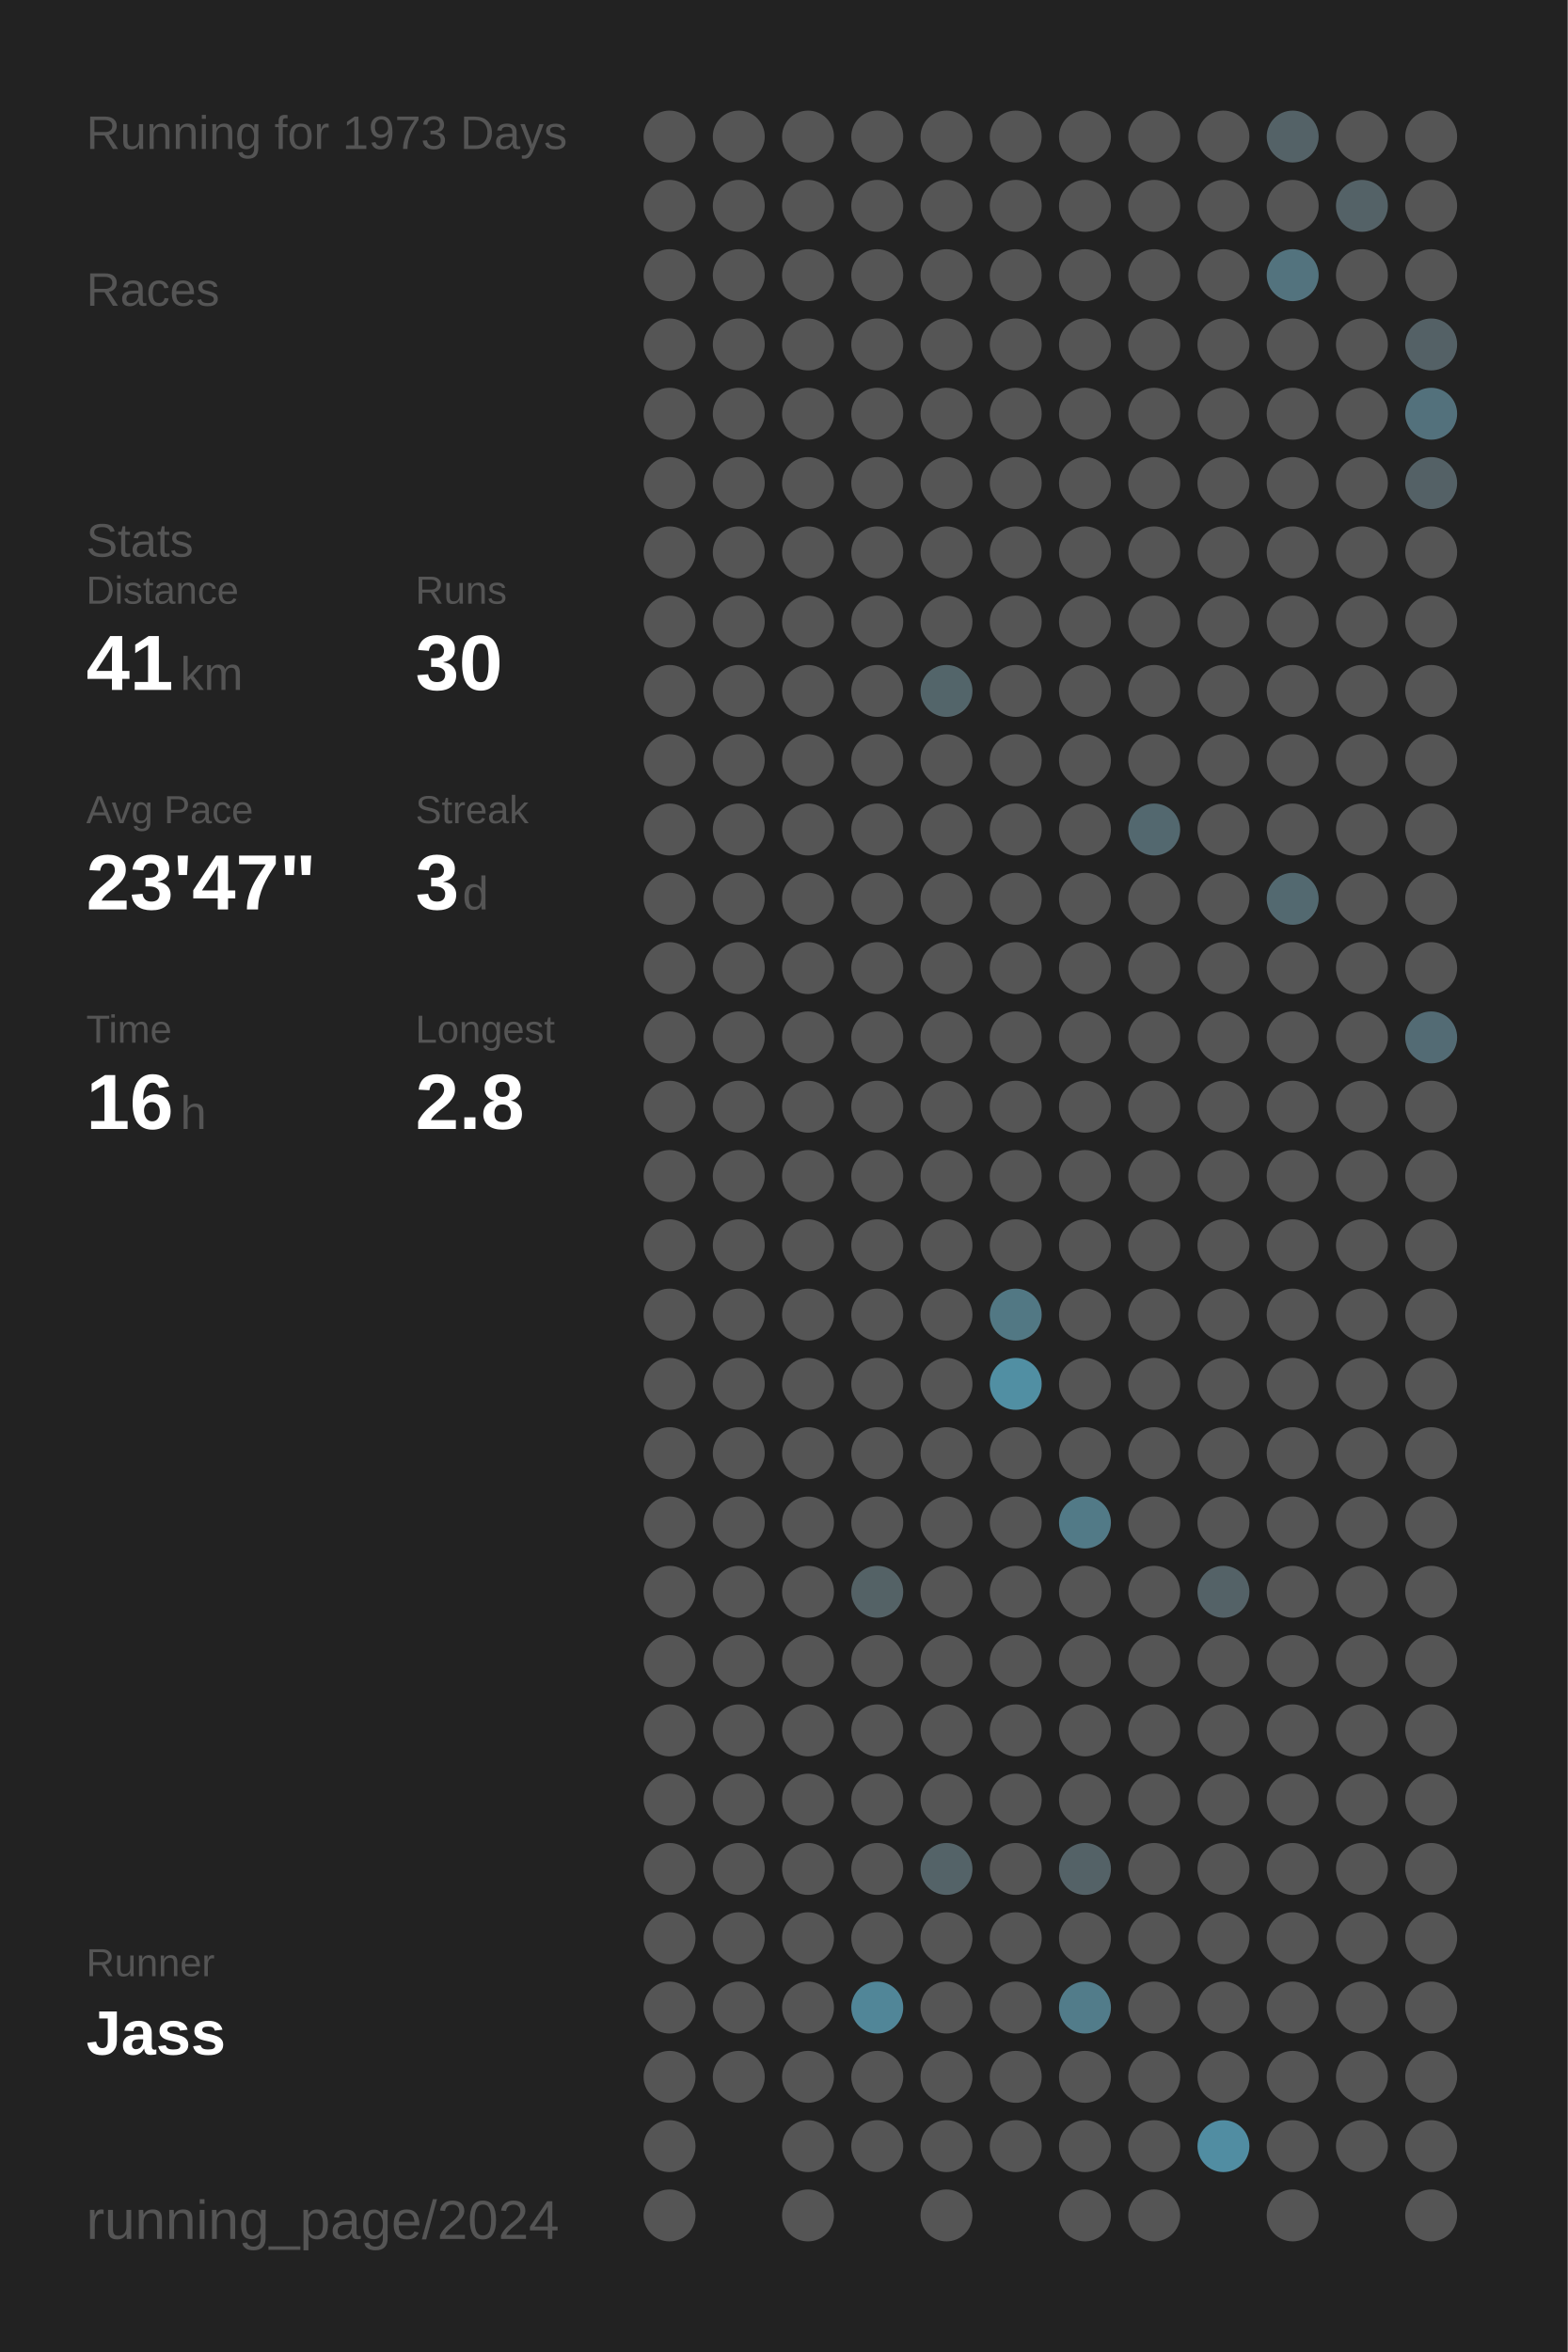
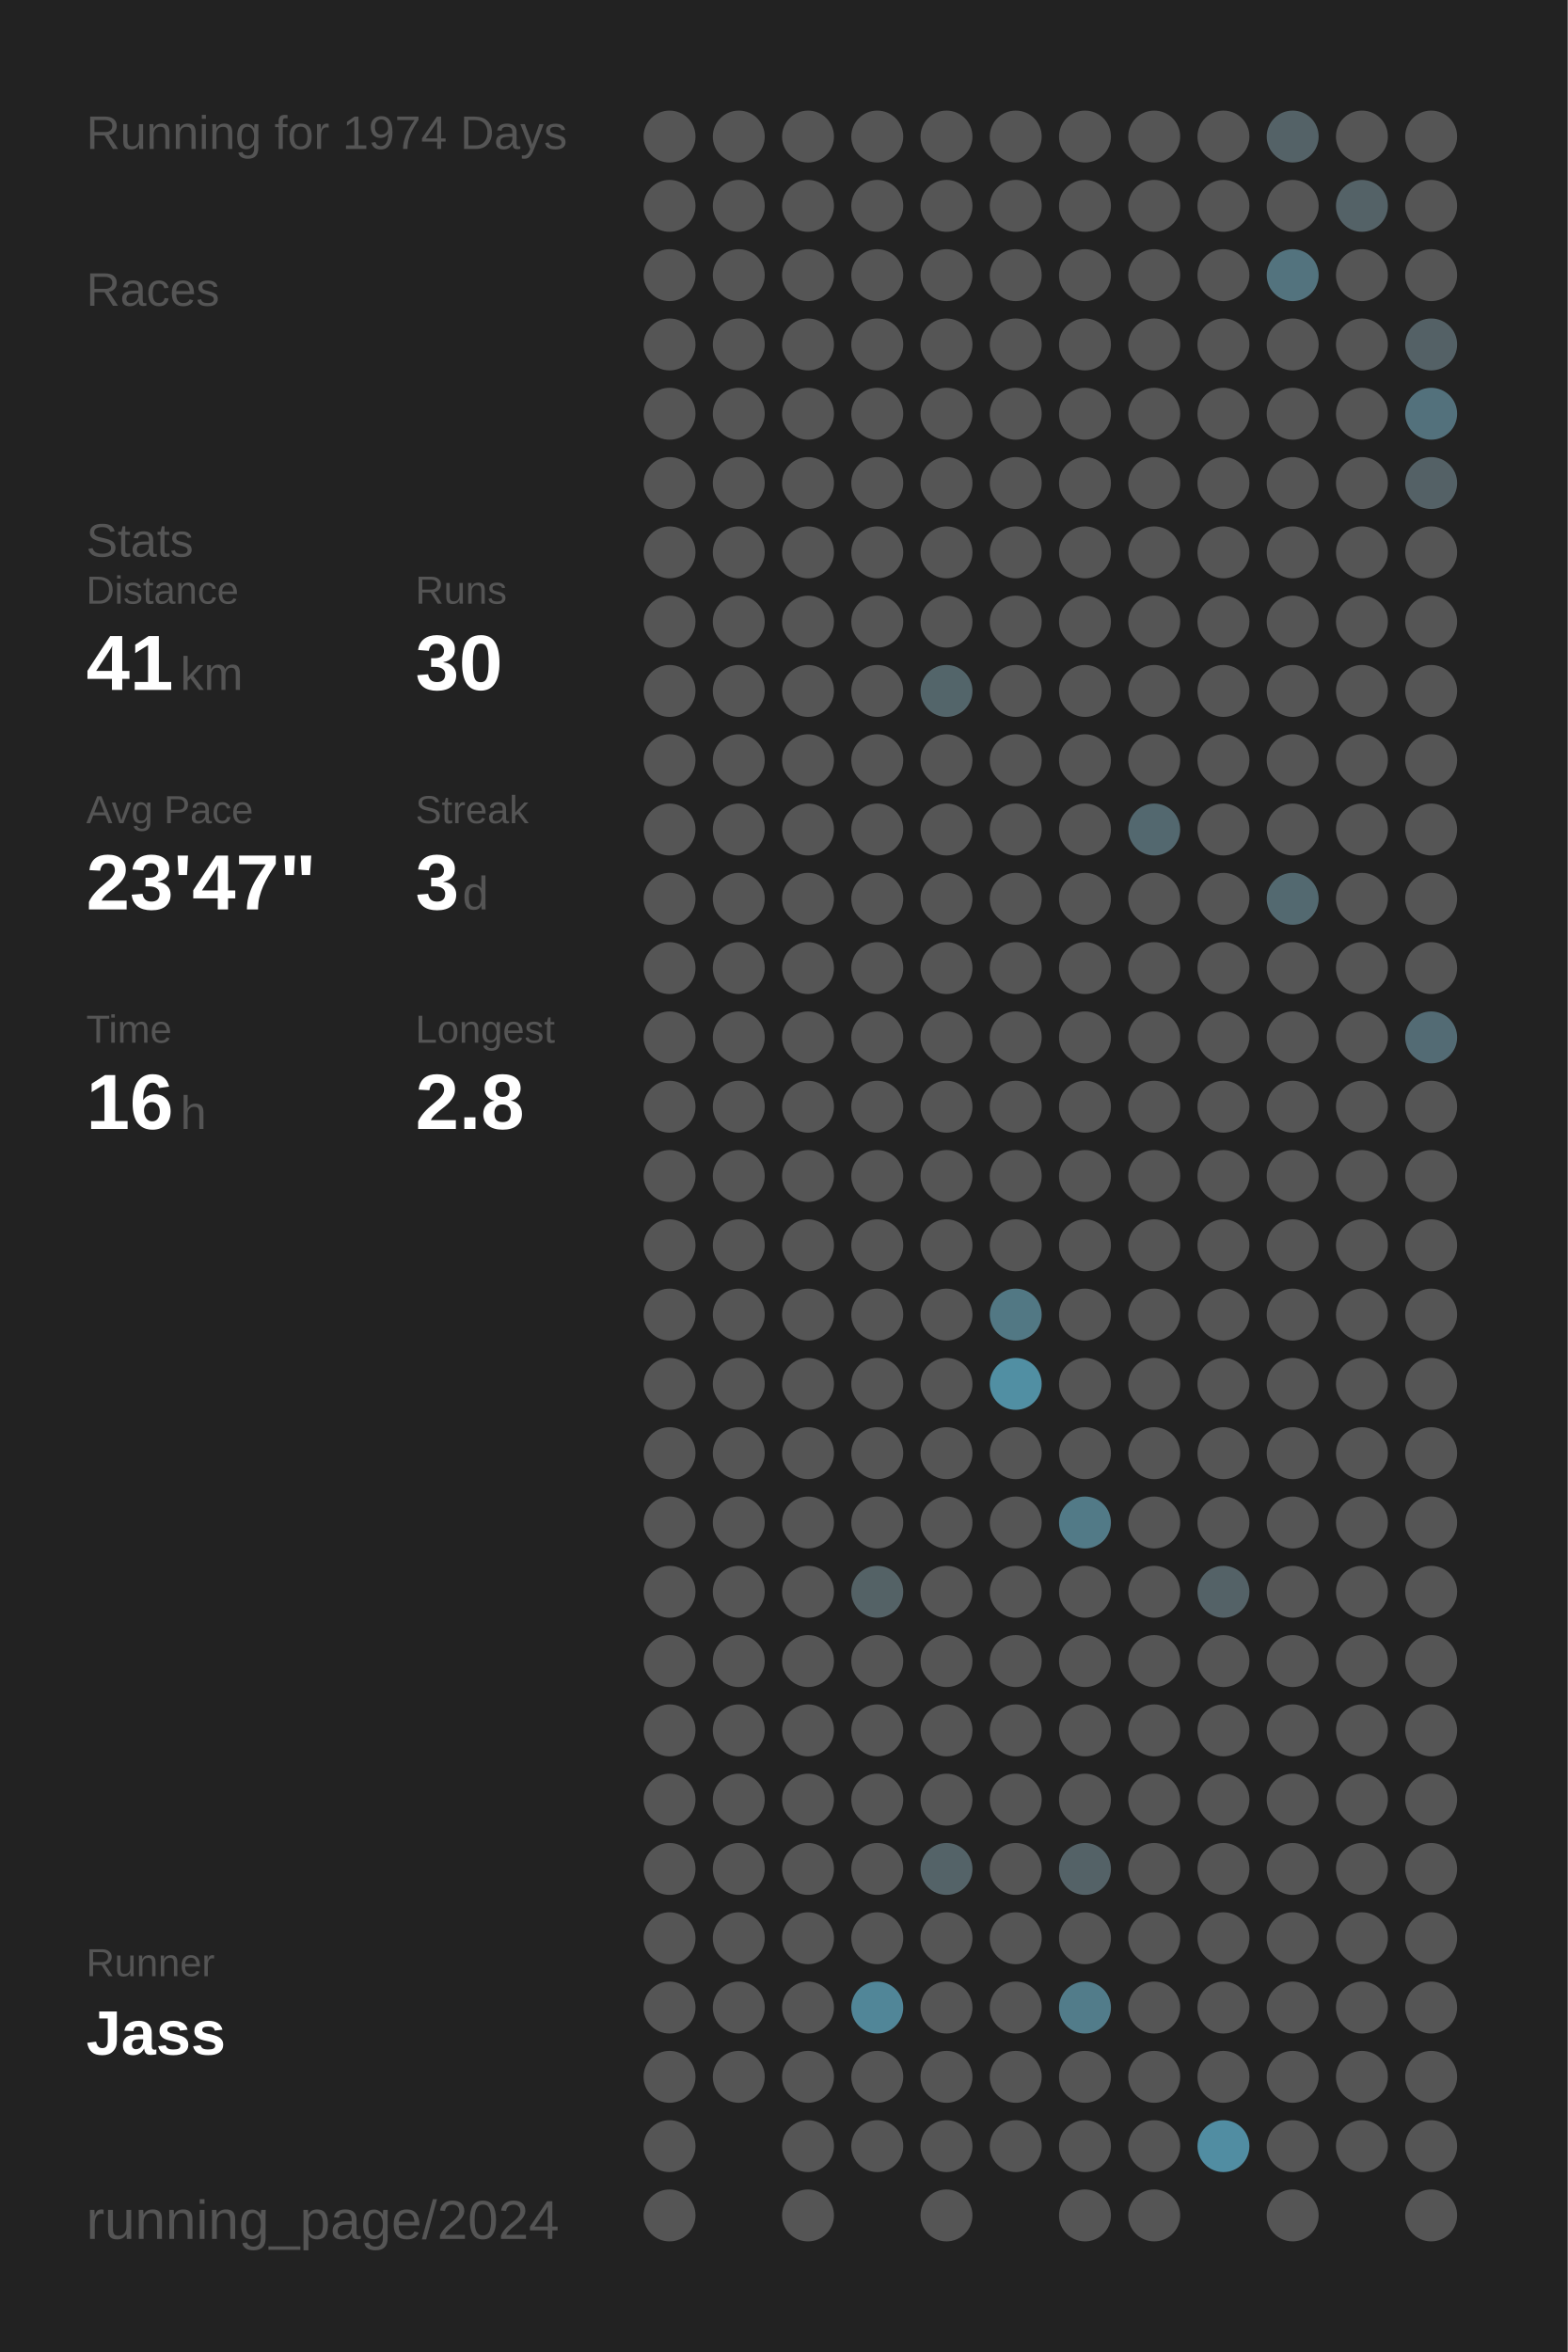
<svg xmlns="http://www.w3.org/2000/svg" baseProfile="full" height="300mm" version="1.1" viewBox="0,0,200,300" width="200mm">
  <defs />
  <rect fill="#222222" height="300" width="200" x="0" y="0" />
-   <text fill="#555555" style="font-size:6px; font-family:Arial;" x="11" y="19">Running for 1973 Days</text>
+   <text fill="#555555" style="font-size:6px; font-family:Arial;" x="11" y="19">Running for 1974 Days</text>
  <text fill="#555555" style="font-size:6px; font-family:Arial;" x="11" y="39">Races</text>
  <text fill="#555555" style="font-size:6px; font-family:Arial;" x="11" y="71">Stats</text>
  <text fill="#555555" style="font-size:5px; font-family:Arial;" x="11" y="77">Distance</text>
  <text fill="#FFFFFF" style="font-size:10px; font-family:Arial; font-weight:bold;" x="11" y="88">41</text>
  <text fill="#555555" style="font-size:6px; font-family:Arial;" x="23" y="88">km</text>
  <text fill="#555555" style="font-size:5px; font-family:Arial;" x="53" y="77">Runs</text>
  <text fill="#FFFFFF" style="font-size:10px; font-family:Arial; font-weight:bold;" x="53" y="88">30</text>
  <text fill="#555555" style="font-size:5px; font-family:Arial;" x="11" y="105">Avg Pace</text>
  <text fill="#FFFFFF" style="font-size:10px; font-family:Arial; font-weight:bold;" x="11" y="116">23'47"</text>
  <text fill="#555555" style="font-size:5px; font-family:Arial;" x="53" y="105">Streak</text>
  <text fill="#FFFFFF" style="font-size:10px; font-family:Arial; font-weight:bold;" x="53" y="116">3</text>
  <text fill="#555555" style="font-size:6px; font-family:Arial;" x="59" y="116">d</text>
  <text fill="#555555" style="font-size:5px; font-family:Arial;" x="11" y="133">Time</text>
  <text fill="#FFFFFF" style="font-size:10px; font-family:Arial; font-weight:bold;" x="11" y="144">16</text>
  <text fill="#555555" style="font-size:6px; font-family:Arial;" x="23" y="144">h</text>
  <text fill="#555555" style="font-size:5px; font-family:Arial;" x="53" y="133">Longest</text>
  <text fill="#FFFFFF" style="font-size:10px; font-family:Arial; font-weight:bold;" x="53" y="144">2.8</text>
  <text fill="#555555" style="font-size:5px; font-family:Arial;" x="11" y="252.065">Runner</text>
  <text fill="#FFFFFF" style="font-size:8px; font-family:Arial; font-weight:bold;" x="11" y="262.065">Jass</text>
  <text fill="#555555" style="font-size:7px; font-family:Arial;" x="11" y="285.581">running_page/2024</text>
  <circle cx="85.417" cy="17.419" fill="#555555" r="3.312" />
  <circle cx="85.417" cy="26.258" fill="#555555" r="3.312" />
  <circle cx="85.417" cy="35.097" fill="#555555" r="3.312" />
  <circle cx="85.417" cy="43.935" fill="#555555" r="3.312" />
  <circle cx="85.417" cy="52.774" fill="#555555" r="3.312" />
  <circle cx="85.417" cy="61.613" fill="#555555" r="3.312" />
  <circle cx="85.417" cy="70.452" fill="#555555" r="3.312" />
  <circle cx="85.417" cy="79.29" fill="#555555" r="3.312" />
  <circle cx="85.417" cy="88.129" fill="#555555" r="3.312" />
  <circle cx="85.417" cy="96.968" fill="#555555" r="3.312" />
  <circle cx="85.417" cy="105.806" fill="#555555" r="3.312" />
  <circle cx="85.417" cy="114.645" fill="#555555" r="3.312" />
  <circle cx="85.417" cy="123.484" fill="#555555" r="3.312" />
  <circle cx="85.417" cy="132.323" fill="#555555" r="3.312" />
  <circle cx="85.417" cy="141.161" fill="#555555" r="3.312" />
  <circle cx="85.417" cy="150" fill="#555555" r="3.312" />
  <circle cx="85.417" cy="158.839" fill="#555555" r="3.312" />
  <circle cx="85.417" cy="167.677" fill="#555555" r="3.312" />
  <circle cx="85.417" cy="176.516" fill="#555555" r="3.312" />
  <circle cx="85.417" cy="185.355" fill="#555555" r="3.312" />
  <circle cx="85.417" cy="194.194" fill="#555555" r="3.312" />
  <circle cx="85.417" cy="203.032" fill="#555555" r="3.312" />
  <circle cx="85.417" cy="211.871" fill="#555555" r="3.312" />
  <circle cx="85.417" cy="220.71" fill="#555555" r="3.312" />
  <circle cx="85.417" cy="229.548" fill="#555555" r="3.312" />
  <circle cx="85.417" cy="238.387" fill="#555555" r="3.312" />
  <circle cx="85.417" cy="247.226" fill="#555555" r="3.312" />
  <circle cx="85.417" cy="256.065" fill="#555555" r="3.312" />
  <circle cx="85.417" cy="264.903" fill="#555555" r="3.312" />
  <circle cx="85.417" cy="273.742" fill="#555555" r="3.312" />
  <circle cx="85.417" cy="282.581" fill="#555555" r="3.312" />
  <circle cx="94.25" cy="17.419" fill="#555555" r="3.312" />
  <circle cx="94.25" cy="26.258" fill="#555555" r="3.312" />
  <circle cx="94.25" cy="35.097" fill="#555555" r="3.312" />
  <circle cx="94.25" cy="43.935" fill="#555555" r="3.312" />
  <circle cx="94.25" cy="52.774" fill="#555555" r="3.312" />
  <circle cx="94.25" cy="61.613" fill="#555555" r="3.312" />
  <circle cx="94.25" cy="70.452" fill="#555555" r="3.312" />
  <circle cx="94.25" cy="79.29" fill="#555555" r="3.312" />
  <circle cx="94.25" cy="88.129" fill="#555555" r="3.312" />
  <circle cx="94.25" cy="96.968" fill="#555555" r="3.312" />
  <circle cx="94.25" cy="105.806" fill="#555555" r="3.312" />
  <circle cx="94.25" cy="114.645" fill="#555555" r="3.312" />
  <circle cx="94.25" cy="123.484" fill="#555555" r="3.312" />
  <circle cx="94.25" cy="132.323" fill="#555555" r="3.312" />
  <circle cx="94.25" cy="141.161" fill="#555555" r="3.312" />
  <circle cx="94.25" cy="150" fill="#555555" r="3.312" />
  <circle cx="94.25" cy="158.839" fill="#555555" r="3.312" />
  <circle cx="94.25" cy="167.677" fill="#555555" r="3.312" />
  <circle cx="94.25" cy="176.516" fill="#555555" r="3.312" />
  <circle cx="94.25" cy="185.355" fill="#555555" r="3.312" />
  <circle cx="94.25" cy="194.194" fill="#555555" r="3.312" />
  <circle cx="94.25" cy="203.032" fill="#555555" r="3.312" />
  <circle cx="94.25" cy="211.871" fill="#555555" r="3.312" />
  <circle cx="94.25" cy="220.71" fill="#555555" r="3.312" />
  <circle cx="94.25" cy="229.548" fill="#555555" r="3.312" />
  <circle cx="94.25" cy="238.387" fill="#555555" r="3.312" />
  <circle cx="94.25" cy="247.226" fill="#555555" r="3.312" />
  <circle cx="94.25" cy="256.065" fill="#555555" r="3.312" />
  <circle cx="94.25" cy="264.903" fill="#555555" r="3.312" />
  <circle cx="103.083" cy="17.419" fill="#555555" r="3.312" />
  <circle cx="103.083" cy="26.258" fill="#555555" r="3.312" />
  <circle cx="103.083" cy="35.097" fill="#555555" r="3.312" />
  <circle cx="103.083" cy="43.935" fill="#555555" r="3.312" />
  <circle cx="103.083" cy="52.774" fill="#555555" r="3.312" />
  <circle cx="103.083" cy="61.613" fill="#555555" r="3.312" />
  <circle cx="103.083" cy="70.452" fill="#555555" r="3.312" />
  <circle cx="103.083" cy="79.29" fill="#555555" r="3.312" />
  <circle cx="103.083" cy="88.129" fill="#555555" r="3.312" />
  <circle cx="103.083" cy="96.968" fill="#555555" r="3.312" />
  <circle cx="103.083" cy="105.806" fill="#555555" r="3.312" />
  <circle cx="103.083" cy="114.645" fill="#555555" r="3.312" />
  <circle cx="103.083" cy="123.484" fill="#555555" r="3.312" />
  <circle cx="103.083" cy="132.323" fill="#555555" r="3.312" />
  <circle cx="103.083" cy="141.161" fill="#555555" r="3.312" />
  <circle cx="103.083" cy="150" fill="#555555" r="3.312" />
  <circle cx="103.083" cy="158.839" fill="#555555" r="3.312" />
  <circle cx="103.083" cy="167.677" fill="#555555" r="3.312" />
  <circle cx="103.083" cy="176.516" fill="#555555" r="3.312" />
  <circle cx="103.083" cy="185.355" fill="#555555" r="3.312" />
  <circle cx="103.083" cy="194.194" fill="#555555" r="3.312" />
  <circle cx="103.083" cy="203.032" fill="#555555" r="3.312" />
  <circle cx="103.083" cy="211.871" fill="#555555" r="3.312" />
  <circle cx="103.083" cy="220.71" fill="#555555" r="3.312" />
  <circle cx="103.083" cy="229.548" fill="#555555" r="3.312" />
  <circle cx="103.083" cy="238.387" fill="#555555" r="3.312" />
  <circle cx="103.083" cy="247.226" fill="#555555" r="3.312" />
  <circle cx="103.083" cy="256.065" fill="#555555" r="3.312" />
  <circle cx="103.083" cy="264.903" fill="#555555" r="3.312" />
  <circle cx="103.083" cy="273.742" fill="#555555" r="3.312" />
  <circle cx="103.083" cy="282.581" fill="#555555" r="3.312" />
  <circle cx="111.917" cy="17.419" fill="#555555" r="3.312" />
  <circle cx="111.917" cy="26.258" fill="#555555" r="3.312" />
  <circle cx="111.917" cy="35.097" fill="#555555" r="3.312" />
  <circle cx="111.917" cy="43.935" fill="#555555" r="3.312" />
  <circle cx="111.917" cy="52.774" fill="#555555" r="3.312" />
  <circle cx="111.917" cy="61.613" fill="#555555" r="3.312" />
  <circle cx="111.917" cy="70.452" fill="#555555" r="3.312" />
  <circle cx="111.917" cy="79.29" fill="#555555" r="3.312" />
  <circle cx="111.917" cy="88.129" fill="#555555" r="3.312" />
  <circle cx="111.917" cy="96.968" fill="#555555" r="3.312" />
  <circle cx="111.917" cy="105.806" fill="#555555" r="3.312" />
  <circle cx="111.917" cy="114.645" fill="#555555" r="3.312" />
  <circle cx="111.917" cy="123.484" fill="#555555" r="3.312" />
  <circle cx="111.917" cy="132.323" fill="#555555" r="3.312" />
  <circle cx="111.917" cy="141.161" fill="#555555" r="3.312" />
  <circle cx="111.917" cy="150" fill="#555555" r="3.312" />
  <circle cx="111.917" cy="158.839" fill="#555555" r="3.312" />
  <circle cx="111.917" cy="167.677" fill="#555555" r="3.312" />
  <circle cx="111.917" cy="176.516" fill="#555555" r="3.312" />
  <circle cx="111.917" cy="185.355" fill="#555555" r="3.312" />
  <circle cx="111.917" cy="194.194" fill="#555555" r="3.312" />
  <circle cx="111.917" cy="203.032" fill="#546266" r="3.312" />
  <circle cx="111.917" cy="211.871" fill="#555555" r="3.312" />
  <circle cx="111.917" cy="220.71" fill="#555555" r="3.312" />
  <circle cx="111.917" cy="229.548" fill="#555555" r="3.312" />
  <circle cx="111.917" cy="238.387" fill="#555555" r="3.312" />
  <circle cx="111.917" cy="247.226" fill="#555555" r="3.312" />
  <circle cx="111.917" cy="256.065" fill="#518698" r="3.312" />
  <circle cx="111.917" cy="264.903" fill="#555555" r="3.312" />
  <circle cx="111.917" cy="273.742" fill="#555555" r="3.312" />
  <circle cx="120.75" cy="17.419" fill="#555555" r="3.312" />
  <circle cx="120.75" cy="26.258" fill="#555555" r="3.312" />
  <circle cx="120.75" cy="35.097" fill="#555555" r="3.312" />
  <circle cx="120.75" cy="43.935" fill="#555555" r="3.312" />
  <circle cx="120.75" cy="52.774" fill="#555555" r="3.312" />
  <circle cx="120.75" cy="61.613" fill="#555555" r="3.312" />
  <circle cx="120.75" cy="70.452" fill="#555555" r="3.312" />
  <circle cx="120.75" cy="79.29" fill="#555555" r="3.312" />
  <circle cx="120.75" cy="88.129" fill="#53656a" r="3.312" />
  <circle cx="120.75" cy="96.968" fill="#555555" r="3.312" />
  <circle cx="120.75" cy="105.806" fill="#555555" r="3.312" />
  <circle cx="120.75" cy="114.645" fill="#555555" r="3.312" />
  <circle cx="120.75" cy="123.484" fill="#555555" r="3.312" />
  <circle cx="120.75" cy="132.323" fill="#555555" r="3.312" />
  <circle cx="120.75" cy="141.161" fill="#555555" r="3.312" />
  <circle cx="120.75" cy="150" fill="#555555" r="3.312" />
  <circle cx="120.75" cy="158.839" fill="#555555" r="3.312" />
  <circle cx="120.75" cy="167.677" fill="#555555" r="3.312" />
  <circle cx="120.75" cy="176.516" fill="#555555" r="3.312" />
  <circle cx="120.75" cy="185.355" fill="#555555" r="3.312" />
  <circle cx="120.75" cy="194.194" fill="#555555" r="3.312" />
  <circle cx="120.75" cy="203.032" fill="#555555" r="3.312" />
  <circle cx="120.75" cy="211.871" fill="#555555" r="3.312" />
  <circle cx="120.75" cy="220.71" fill="#555555" r="3.312" />
  <circle cx="120.75" cy="229.548" fill="#555555" r="3.312" />
  <circle cx="120.75" cy="238.387" fill="#546368" r="3.312" />
  <circle cx="120.75" cy="247.226" fill="#555555" r="3.312" />
  <circle cx="120.75" cy="256.065" fill="#555555" r="3.312" />
  <circle cx="120.75" cy="264.903" fill="#555555" r="3.312" />
  <circle cx="120.75" cy="273.742" fill="#555555" r="3.312" />
  <circle cx="120.75" cy="282.581" fill="#555555" r="3.312" />
  <circle cx="129.583" cy="17.419" fill="#555555" r="3.312" />
  <circle cx="129.583" cy="26.258" fill="#555555" r="3.312" />
  <circle cx="129.583" cy="35.097" fill="#555555" r="3.312" />
  <circle cx="129.583" cy="43.935" fill="#555555" r="3.312" />
  <circle cx="129.583" cy="52.774" fill="#555555" r="3.312" />
  <circle cx="129.583" cy="61.613" fill="#555555" r="3.312" />
  <circle cx="129.583" cy="70.452" fill="#555555" r="3.312" />
  <circle cx="129.583" cy="79.29" fill="#555555" r="3.312" />
  <circle cx="129.583" cy="88.129" fill="#555555" r="3.312" />
  <circle cx="129.583" cy="96.968" fill="#555555" r="3.312" />
  <circle cx="129.583" cy="105.806" fill="#555555" r="3.312" />
  <circle cx="129.583" cy="114.645" fill="#555555" r="3.312" />
  <circle cx="129.583" cy="123.484" fill="#555555" r="3.312" />
  <circle cx="129.583" cy="132.323" fill="#555555" r="3.312" />
  <circle cx="129.583" cy="141.161" fill="#555555" r="3.312" />
  <circle cx="129.583" cy="150" fill="#555555" r="3.312" />
  <circle cx="129.583" cy="158.839" fill="#555555" r="3.312" />
  <circle cx="129.583" cy="167.677" fill="#527884" r="3.312" />
  <circle cx="129.583" cy="176.516" fill="#518fa3" r="3.312" />
  <circle cx="129.583" cy="185.355" fill="#555555" r="3.312" />
  <circle cx="129.583" cy="194.194" fill="#555555" r="3.312" />
  <circle cx="129.583" cy="203.032" fill="#555555" r="3.312" />
  <circle cx="129.583" cy="211.871" fill="#555555" r="3.312" />
  <circle cx="129.583" cy="220.71" fill="#555555" r="3.312" />
  <circle cx="129.583" cy="229.548" fill="#555555" r="3.312" />
  <circle cx="129.583" cy="238.387" fill="#555555" r="3.312" />
  <circle cx="129.583" cy="247.226" fill="#555555" r="3.312" />
  <circle cx="129.583" cy="256.065" fill="#555555" r="3.312" />
  <circle cx="129.583" cy="264.903" fill="#555555" r="3.312" />
  <circle cx="129.583" cy="273.742" fill="#555555" r="3.312" />
  <circle cx="138.417" cy="17.419" fill="#555555" r="3.312" />
  <circle cx="138.417" cy="26.258" fill="#555555" r="3.312" />
  <circle cx="138.417" cy="35.097" fill="#555555" r="3.312" />
  <circle cx="138.417" cy="43.935" fill="#555555" r="3.312" />
  <circle cx="138.417" cy="52.774" fill="#555555" r="3.312" />
  <circle cx="138.417" cy="61.613" fill="#555555" r="3.312" />
  <circle cx="138.417" cy="70.452" fill="#555555" r="3.312" />
  <circle cx="138.417" cy="79.29" fill="#555555" r="3.312" />
  <circle cx="138.417" cy="88.129" fill="#555555" r="3.312" />
  <circle cx="138.417" cy="96.968" fill="#555555" r="3.312" />
  <circle cx="138.417" cy="105.806" fill="#555555" r="3.312" />
  <circle cx="138.417" cy="114.645" fill="#555555" r="3.312" />
  <circle cx="138.417" cy="123.484" fill="#555555" r="3.312" />
  <circle cx="138.417" cy="132.323" fill="#555555" r="3.312" />
  <circle cx="138.417" cy="141.161" fill="#555555" r="3.312" />
  <circle cx="138.417" cy="150" fill="#555555" r="3.312" />
  <circle cx="138.417" cy="158.839" fill="#555555" r="3.312" />
  <circle cx="138.417" cy="167.677" fill="#555555" r="3.312" />
  <circle cx="138.417" cy="176.516" fill="#555555" r="3.312" />
  <circle cx="138.417" cy="185.355" fill="#555555" r="3.312" />
  <circle cx="138.417" cy="194.194" fill="#527a87" r="3.312" />
  <circle cx="138.417" cy="203.032" fill="#555555" r="3.312" />
  <circle cx="138.417" cy="211.871" fill="#555555" r="3.312" />
  <circle cx="138.417" cy="220.71" fill="#555555" r="3.312" />
  <circle cx="138.417" cy="229.548" fill="#555555" r="3.312" />
  <circle cx="138.417" cy="238.387" fill="#546267" r="3.312" />
  <circle cx="138.417" cy="247.226" fill="#555555" r="3.312" />
  <circle cx="138.417" cy="256.065" fill="#527c8a" r="3.312" />
  <circle cx="138.417" cy="264.903" fill="#555555" r="3.312" />
  <circle cx="138.417" cy="273.742" fill="#555555" r="3.312" />
  <circle cx="138.417" cy="282.581" fill="#555555" r="3.312" />
  <circle cx="147.25" cy="17.419" fill="#555555" r="3.312" />
  <circle cx="147.25" cy="26.258" fill="#555555" r="3.312" />
  <circle cx="147.25" cy="35.097" fill="#555555" r="3.312" />
  <circle cx="147.25" cy="43.935" fill="#555555" r="3.312" />
  <circle cx="147.25" cy="52.774" fill="#555555" r="3.312" />
  <circle cx="147.25" cy="61.613" fill="#555555" r="3.312" />
  <circle cx="147.25" cy="70.452" fill="#555555" r="3.312" />
  <circle cx="147.25" cy="79.29" fill="#555555" r="3.312" />
  <circle cx="147.25" cy="88.129" fill="#555555" r="3.312" />
  <circle cx="147.25" cy="96.968" fill="#555555" r="3.312" />
  <circle cx="147.25" cy="105.806" fill="#53686f" r="3.312" />
  <circle cx="147.25" cy="114.645" fill="#555555" r="3.312" />
  <circle cx="147.25" cy="123.484" fill="#555555" r="3.312" />
  <circle cx="147.25" cy="132.323" fill="#555555" r="3.312" />
  <circle cx="147.25" cy="141.161" fill="#555555" r="3.312" />
  <circle cx="147.25" cy="150" fill="#555555" r="3.312" />
  <circle cx="147.25" cy="158.839" fill="#555555" r="3.312" />
  <circle cx="147.25" cy="167.677" fill="#555555" r="3.312" />
  <circle cx="147.25" cy="176.516" fill="#555555" r="3.312" />
  <circle cx="147.25" cy="185.355" fill="#555555" r="3.312" />
  <circle cx="147.25" cy="194.194" fill="#555555" r="3.312" />
  <circle cx="147.25" cy="203.032" fill="#555555" r="3.312" />
  <circle cx="147.25" cy="211.871" fill="#555555" r="3.312" />
  <circle cx="147.25" cy="220.71" fill="#555555" r="3.312" />
  <circle cx="147.25" cy="229.548" fill="#555555" r="3.312" />
  <circle cx="147.25" cy="238.387" fill="#555555" r="3.312" />
  <circle cx="147.25" cy="247.226" fill="#555555" r="3.312" />
  <circle cx="147.25" cy="256.065" fill="#555555" r="3.312" />
  <circle cx="147.25" cy="264.903" fill="#555555" r="3.312" />
  <circle cx="147.25" cy="273.742" fill="#555555" r="3.312" />
  <circle cx="147.25" cy="282.581" fill="#555555" r="3.312" />
  <circle cx="156.083" cy="17.419" fill="#555555" r="3.312" />
  <circle cx="156.083" cy="26.258" fill="#555555" r="3.312" />
  <circle cx="156.083" cy="35.097" fill="#555555" r="3.312" />
  <circle cx="156.083" cy="43.935" fill="#555555" r="3.312" />
  <circle cx="156.083" cy="52.774" fill="#555555" r="3.312" />
  <circle cx="156.083" cy="61.613" fill="#555555" r="3.312" />
  <circle cx="156.083" cy="70.452" fill="#555555" r="3.312" />
  <circle cx="156.083" cy="79.29" fill="#555555" r="3.312" />
  <circle cx="156.083" cy="88.129" fill="#555555" r="3.312" />
  <circle cx="156.083" cy="96.968" fill="#555555" r="3.312" />
  <circle cx="156.083" cy="105.806" fill="#555555" r="3.312" />
  <circle cx="156.083" cy="114.645" fill="#555555" r="3.312" />
  <circle cx="156.083" cy="123.484" fill="#555555" r="3.312" />
  <circle cx="156.083" cy="132.323" fill="#555555" r="3.312" />
  <circle cx="156.083" cy="141.161" fill="#555555" r="3.312" />
  <circle cx="156.083" cy="150" fill="#555555" r="3.312" />
  <circle cx="156.083" cy="158.839" fill="#555555" r="3.312" />
  <circle cx="156.083" cy="167.677" fill="#555555" r="3.312" />
  <circle cx="156.083" cy="176.516" fill="#555555" r="3.312" />
  <circle cx="156.083" cy="185.355" fill="#555555" r="3.312" />
  <circle cx="156.083" cy="194.194" fill="#555555" r="3.312" />
  <circle cx="156.083" cy="203.032" fill="#546267" r="3.312" />
  <circle cx="156.083" cy="211.871" fill="#555555" r="3.312" />
  <circle cx="156.083" cy="220.71" fill="#555555" r="3.312" />
  <circle cx="156.083" cy="229.548" fill="#555555" r="3.312" />
  <circle cx="156.083" cy="238.387" fill="#555555" r="3.312" />
  <circle cx="156.083" cy="247.226" fill="#555555" r="3.312" />
  <circle cx="156.083" cy="256.065" fill="#555555" r="3.312" />
  <circle cx="156.083" cy="264.903" fill="#555555" r="3.312" />
  <circle cx="156.083" cy="273.742" fill="#518da2" r="3.312" />
  <circle cx="164.917" cy="17.419" fill="#546267" r="3.312" />
  <circle cx="164.917" cy="26.258" fill="#555555" r="3.312" />
  <circle cx="164.917" cy="35.097" fill="#53737e" r="3.312" />
  <circle cx="164.917" cy="43.935" fill="#555555" r="3.312" />
  <circle cx="164.917" cy="52.774" fill="#555555" r="3.312" />
  <circle cx="164.917" cy="61.613" fill="#555555" r="3.312" />
  <circle cx="164.917" cy="70.452" fill="#555555" r="3.312" />
  <circle cx="164.917" cy="79.29" fill="#555555" r="3.312" />
  <circle cx="164.917" cy="88.129" fill="#555555" r="3.312" />
  <circle cx="164.917" cy="96.968" fill="#555555" r="3.312" />
  <circle cx="164.917" cy="105.806" fill="#555555" r="3.312" />
  <circle cx="164.917" cy="114.645" fill="#536970" r="3.312" />
  <circle cx="164.917" cy="123.484" fill="#555555" r="3.312" />
  <circle cx="164.917" cy="132.323" fill="#555555" r="3.312" />
  <circle cx="164.917" cy="141.161" fill="#555555" r="3.312" />
  <circle cx="164.917" cy="150" fill="#555555" r="3.312" />
  <circle cx="164.917" cy="158.839" fill="#555555" r="3.312" />
  <circle cx="164.917" cy="167.677" fill="#555555" r="3.312" />
  <circle cx="164.917" cy="176.516" fill="#555555" r="3.312" />
  <circle cx="164.917" cy="185.355" fill="#555555" r="3.312" />
  <circle cx="164.917" cy="194.194" fill="#555555" r="3.312" />
  <circle cx="164.917" cy="203.032" fill="#555555" r="3.312" />
  <circle cx="164.917" cy="211.871" fill="#555555" r="3.312" />
  <circle cx="164.917" cy="220.71" fill="#555555" r="3.312" />
  <circle cx="164.917" cy="229.548" fill="#555555" r="3.312" />
  <circle cx="164.917" cy="238.387" fill="#555555" r="3.312" />
  <circle cx="164.917" cy="247.226" fill="#555555" r="3.312" />
  <circle cx="164.917" cy="256.065" fill="#555555" r="3.312" />
  <circle cx="164.917" cy="264.903" fill="#555555" r="3.312" />
  <circle cx="164.917" cy="273.742" fill="#555555" r="3.312" />
  <circle cx="164.917" cy="282.581" fill="#555555" r="3.312" />
  <circle cx="173.75" cy="17.419" fill="#555555" r="3.312" />
  <circle cx="173.75" cy="26.258" fill="#546267" r="3.312" />
  <circle cx="173.75" cy="35.097" fill="#555555" r="3.312" />
  <circle cx="173.75" cy="43.935" fill="#555555" r="3.312" />
  <circle cx="173.75" cy="52.774" fill="#555555" r="3.312" />
  <circle cx="173.75" cy="61.613" fill="#555555" r="3.312" />
  <circle cx="173.75" cy="70.452" fill="#555555" r="3.312" />
  <circle cx="173.75" cy="79.29" fill="#555555" r="3.312" />
  <circle cx="173.75" cy="88.129" fill="#555555" r="3.312" />
  <circle cx="173.75" cy="96.968" fill="#555555" r="3.312" />
  <circle cx="173.75" cy="105.806" fill="#555555" r="3.312" />
  <circle cx="173.75" cy="114.645" fill="#555555" r="3.312" />
  <circle cx="173.75" cy="123.484" fill="#555555" r="3.312" />
  <circle cx="173.75" cy="132.323" fill="#555555" r="3.312" />
  <circle cx="173.75" cy="141.161" fill="#555555" r="3.312" />
  <circle cx="173.75" cy="150" fill="#555555" r="3.312" />
  <circle cx="173.75" cy="158.839" fill="#555555" r="3.312" />
  <circle cx="173.75" cy="167.677" fill="#555555" r="3.312" />
  <circle cx="173.75" cy="176.516" fill="#555555" r="3.312" />
  <circle cx="173.75" cy="185.355" fill="#555555" r="3.312" />
  <circle cx="173.75" cy="194.194" fill="#555555" r="3.312" />
  <circle cx="173.75" cy="203.032" fill="#555555" r="3.312" />
  <circle cx="173.75" cy="211.871" fill="#555555" r="3.312" />
  <circle cx="173.75" cy="220.71" fill="#555555" r="3.312" />
  <circle cx="173.75" cy="229.548" fill="#555555" r="3.312" />
  <circle cx="173.75" cy="238.387" fill="#555555" r="3.312" />
  <circle cx="173.75" cy="247.226" fill="#555555" r="3.312" />
  <circle cx="173.75" cy="256.065" fill="#555555" r="3.312" />
  <circle cx="173.75" cy="264.903" fill="#555555" r="3.312" />
  <circle cx="173.75" cy="273.742" fill="#555555" r="3.312" />
  <circle cx="182.583" cy="17.419" fill="#555555" r="3.312" />
  <circle cx="182.583" cy="26.258" fill="#555555" r="3.312" />
  <circle cx="182.583" cy="35.097" fill="#555555" r="3.312" />
  <circle cx="182.583" cy="43.935" fill="#546166" r="3.312" />
  <circle cx="182.583" cy="52.774" fill="#53717c" r="3.312" />
  <circle cx="182.583" cy="61.613" fill="#546166" r="3.312" />
  <circle cx="182.583" cy="70.452" fill="#555555" r="3.312" />
  <circle cx="182.583" cy="79.29" fill="#555555" r="3.312" />
  <circle cx="182.583" cy="88.129" fill="#555555" r="3.312" />
  <circle cx="182.583" cy="96.968" fill="#555555" r="3.312" />
  <circle cx="182.583" cy="105.806" fill="#555555" r="3.312" />
  <circle cx="182.583" cy="114.645" fill="#555555" r="3.312" />
  <circle cx="182.583" cy="123.484" fill="#555555" r="3.312" />
  <circle cx="182.583" cy="132.323" fill="#536b74" r="3.312" />
  <circle cx="182.583" cy="141.161" fill="#555555" r="3.312" />
  <circle cx="182.583" cy="150" fill="#555555" r="3.312" />
  <circle cx="182.583" cy="158.839" fill="#555555" r="3.312" />
  <circle cx="182.583" cy="167.677" fill="#555555" r="3.312" />
  <circle cx="182.583" cy="176.516" fill="#555555" r="3.312" />
  <circle cx="182.583" cy="185.355" fill="#555555" r="3.312" />
  <circle cx="182.583" cy="194.194" fill="#555555" r="3.312" />
  <circle cx="182.583" cy="203.032" fill="#555555" r="3.312" />
  <circle cx="182.583" cy="211.871" fill="#555555" r="3.312" />
  <circle cx="182.583" cy="220.71" fill="#555555" r="3.312" />
  <circle cx="182.583" cy="229.548" fill="#555555" r="3.312" />
  <circle cx="182.583" cy="238.387" fill="#555555" r="3.312" />
  <circle cx="182.583" cy="247.226" fill="#555555" r="3.312" />
  <circle cx="182.583" cy="256.065" fill="#555555" r="3.312" />
  <circle cx="182.583" cy="264.903" fill="#555555" r="3.312" />
  <circle cx="182.583" cy="273.742" fill="#555555" r="3.312" />
  <circle cx="182.583" cy="282.581" fill="#555555" r="3.312" />
</svg>
